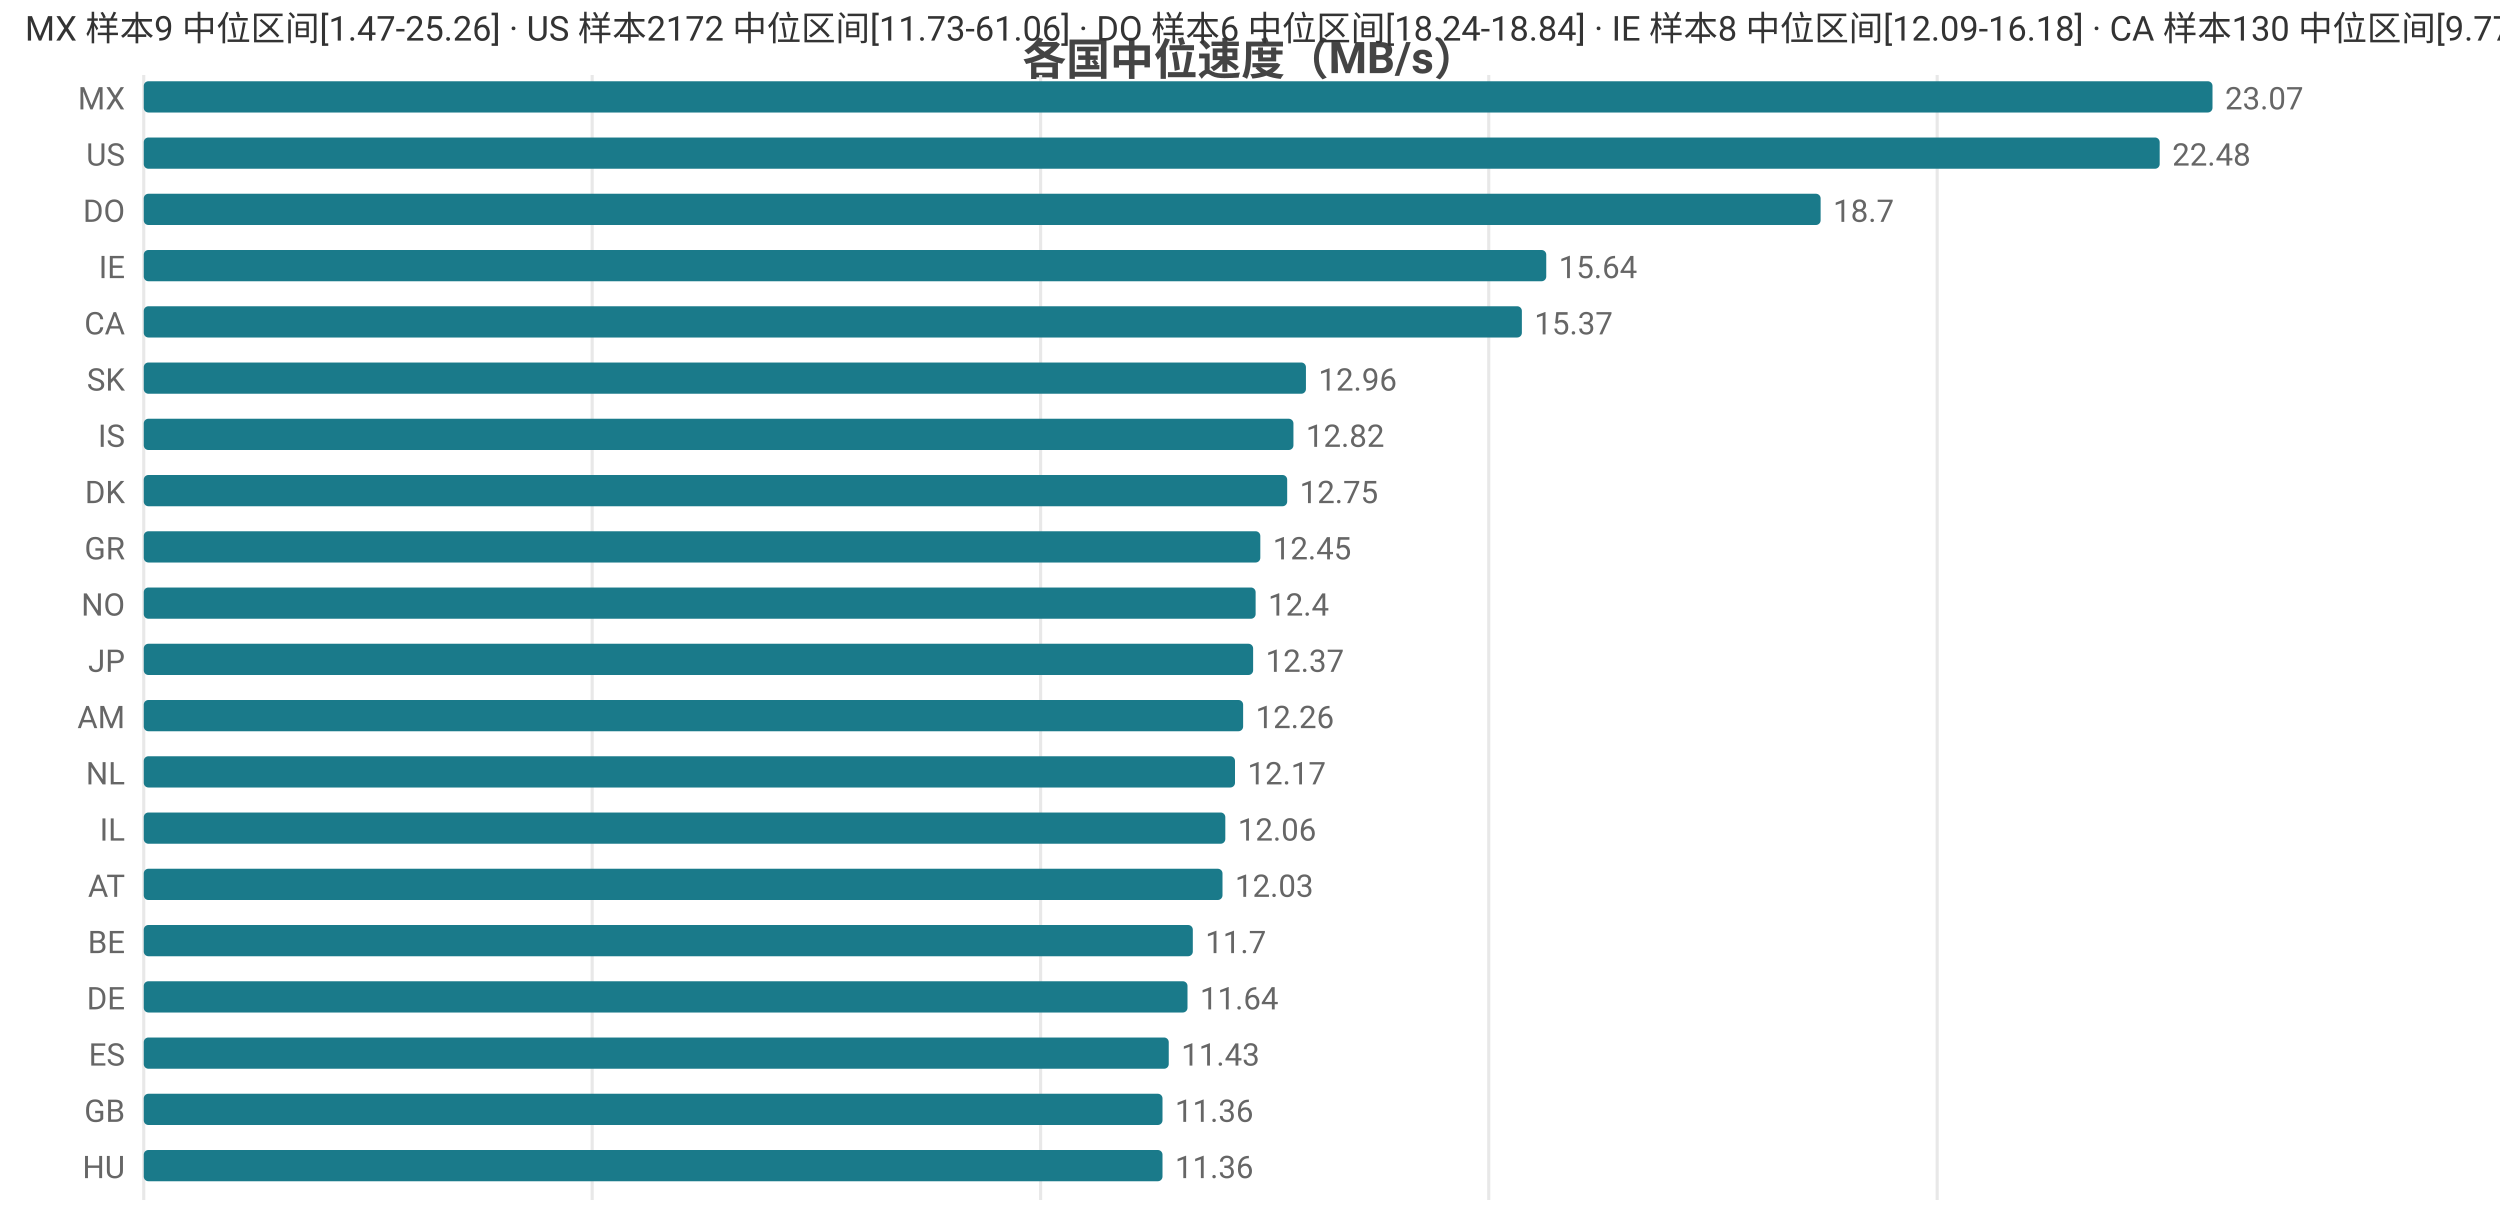
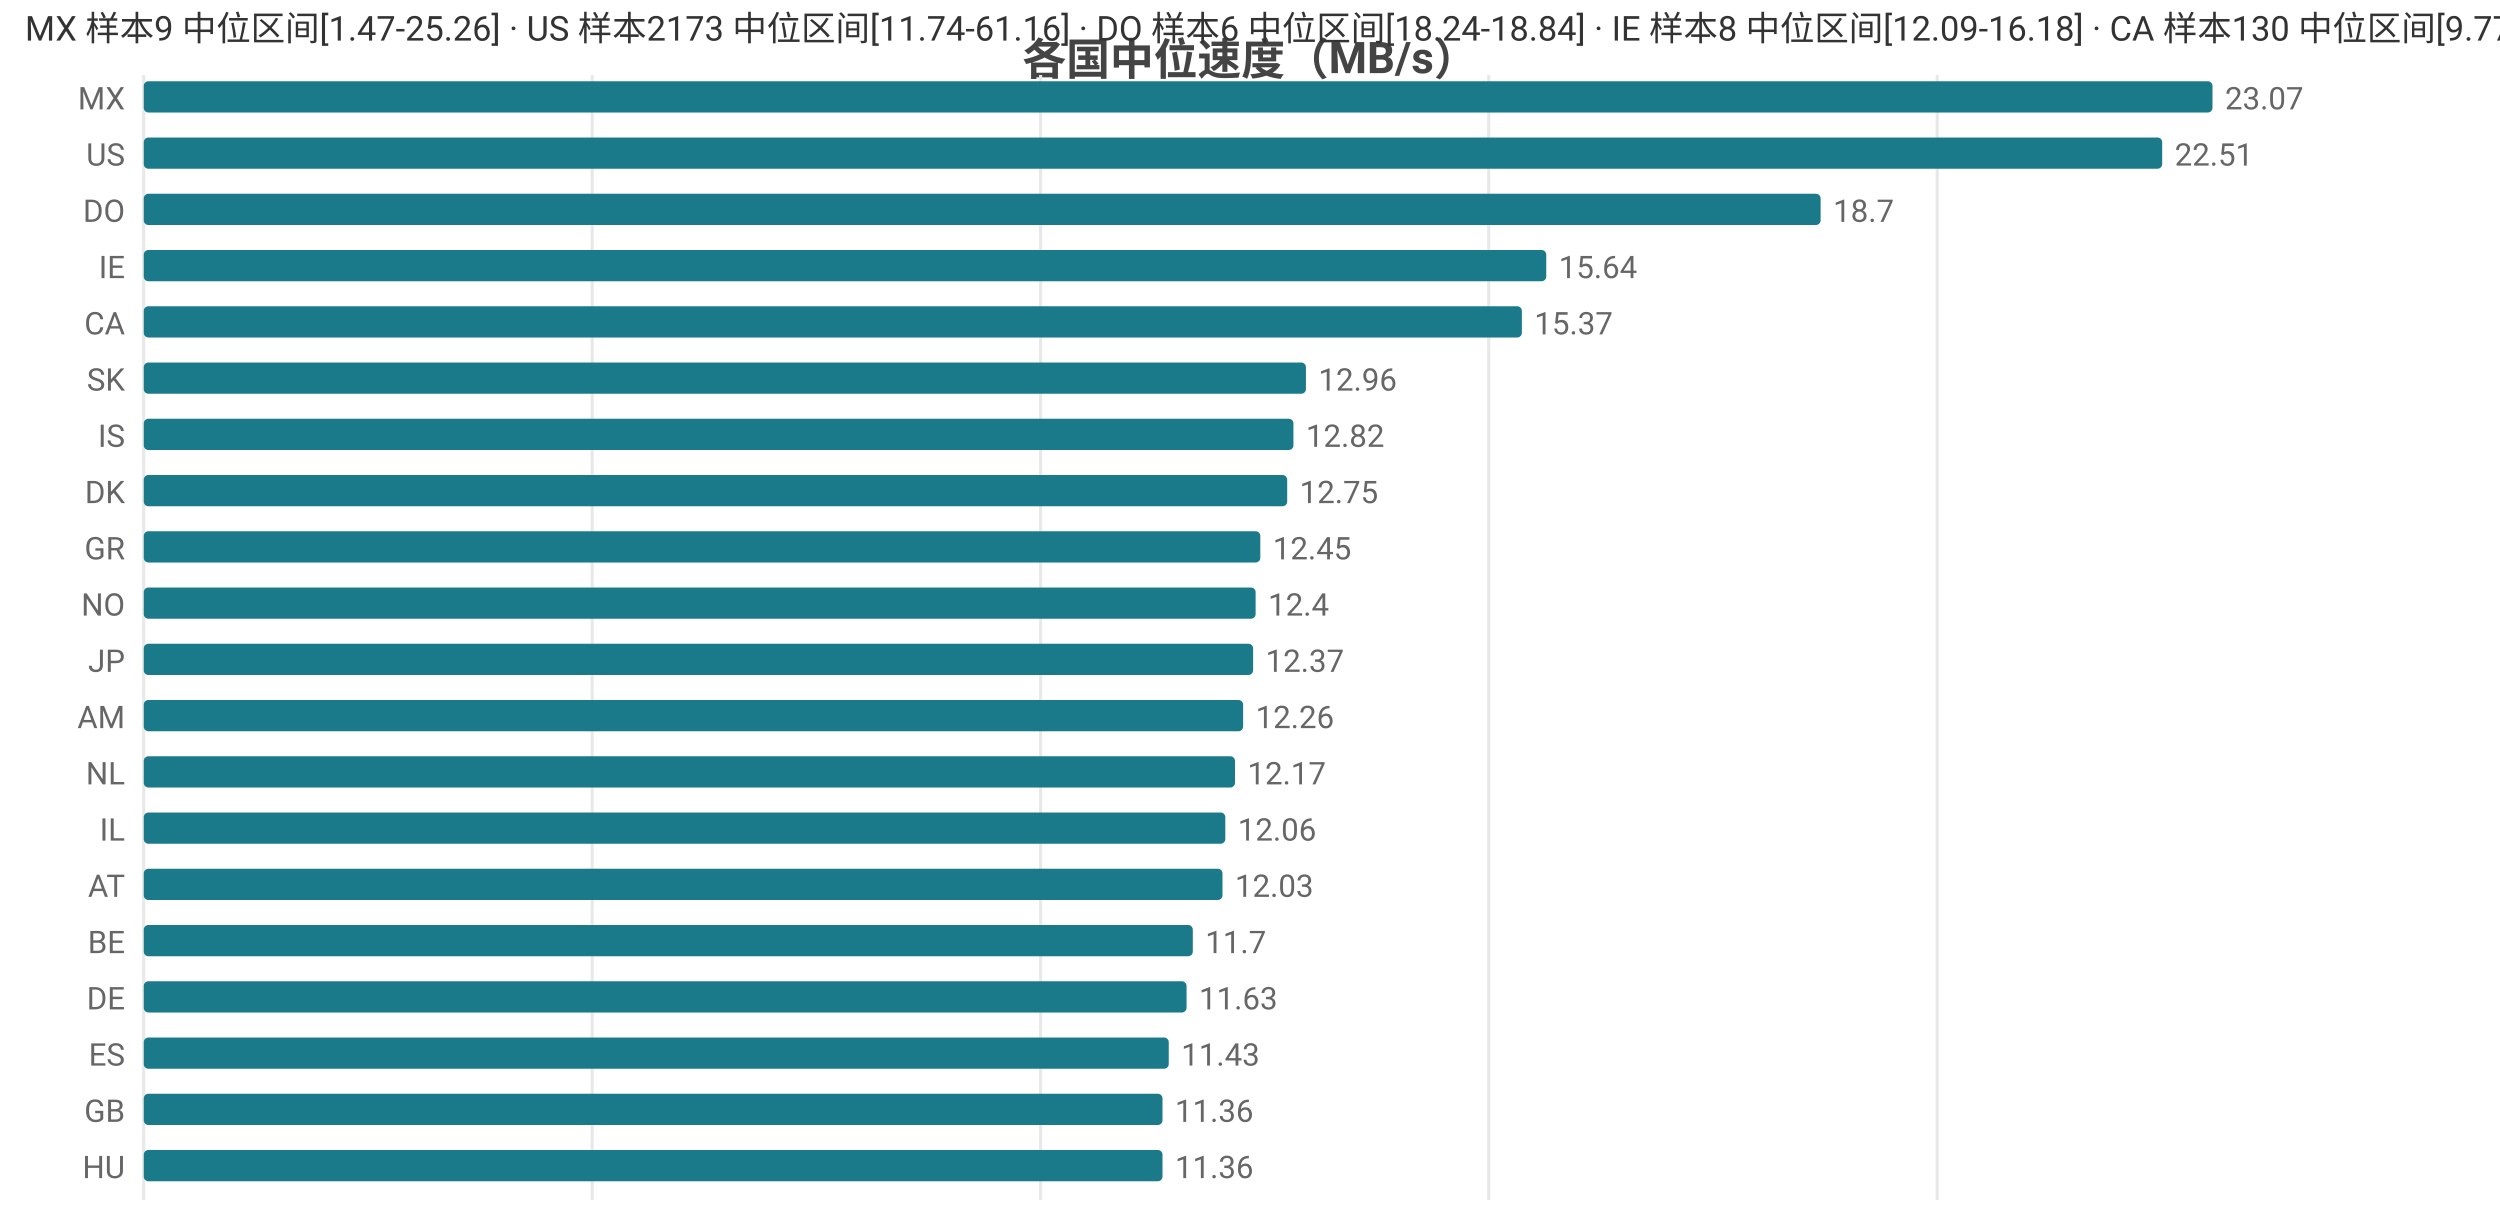
<svg xmlns="http://www.w3.org/2000/svg" width="800" height="392" viewBox="0 0 800 392">
  <rect width="800" height="392" fill="#ffffff" />
  <style>text{font-family:system-ui,-apple-system,'Segoe UI',Roboto,'PingFang SC','Microsoft YaHei','Noto Sans CJK SC',sans-serif}.g{stroke:#e8e8e8;stroke-width:1}.a{stroke:#999;stroke-width:1}.t{font-size:10px;fill:#666}.m{font-size:10px;text-anchor:middle;fill:#666}.e{font-size:10px;text-anchor:end;fill:#666}.l{font-size:11px;fill:#333}.tt{font-size:14px;font-weight:600;text-anchor:middle;fill:#444}.em{font-size:13px;text-anchor:middle;fill:#999}</style>
  <text class="tt" x="400.0" y="24">各国中位速度（MB/s）</text>
  <line class="g" x1="46" y1="24" x2="46" y2="384" />
  <line class="g" x1="189.5" y1="24" x2="189.5" y2="384" />
  <line class="g" x1="333.0" y1="24" x2="333.0" y2="384" />
  <line class="g" x1="476.4" y1="24" x2="476.4" y2="384" />
  <line class="g" x1="619.9" y1="24" x2="619.9" y2="384" />
  <text class="e" x="40" y="35">MX</text>
  <rect x="46" y="26" width="662" height="10" fill="#1a7a8a" rx="1.5" />
  <text class="t" x="712" y="35">23.07</text>
  <text class="e" x="40" y="53">US</text>
-   <rect x="46" y="44" width="645.1" height="10" fill="#1a7a8a" rx="1.5" />
-   <text class="t" x="695.1" y="53">22.48</text>
+   <rect x="46" y="44" width="645.9" height="10" fill="#1a7a8a" rx="1.5" />
+   <text class="t" x="695.9" y="53">22.51</text>
  <text class="e" x="40" y="71">DO</text>
  <rect x="46" y="62" width="536.6" height="10" fill="#1a7a8a" rx="1.5" />
  <text class="t" x="586.6" y="71">18.7</text>
  <text class="e" x="40" y="89">IE</text>
  <rect x="46" y="80" width="448.8" height="10" fill="#1a7a8a" rx="1.5" />
  <text class="t" x="498.8" y="89">15.64</text>
  <text class="e" x="40" y="107">CA</text>
  <rect x="46" y="98" width="441.0" height="10" fill="#1a7a8a" rx="1.5" />
  <text class="t" x="491.0" y="107">15.37</text>
  <text class="e" x="40" y="125">SK</text>
  <rect x="46" y="116" width="371.9" height="10" fill="#1a7a8a" rx="1.5" />
  <text class="t" x="421.9" y="125">12.96</text>
  <text class="e" x="40" y="143">IS</text>
  <rect x="46" y="134" width="367.9" height="10" fill="#1a7a8a" rx="1.5" />
  <text class="t" x="417.9" y="143">12.82</text>
  <text class="e" x="40" y="161">DK</text>
  <rect x="46" y="152" width="365.9" height="10" fill="#1a7a8a" rx="1.5" />
  <text class="t" x="415.9" y="161">12.75</text>
  <text class="e" x="40" y="179">GR</text>
  <rect x="46" y="170" width="357.3" height="10" fill="#1a7a8a" rx="1.5" />
  <text class="t" x="407.3" y="179">12.45</text>
  <text class="e" x="40" y="197">NO</text>
  <rect x="46" y="188" width="355.8" height="10" fill="#1a7a8a" rx="1.5" />
  <text class="t" x="405.8" y="197">12.4</text>
  <text class="e" x="40" y="215">JP</text>
  <rect x="46" y="206" width="355.0" height="10" fill="#1a7a8a" rx="1.5" />
  <text class="t" x="405.0" y="215">12.37</text>
  <text class="e" x="40" y="233">AM</text>
  <rect x="46" y="224" width="351.8" height="10" fill="#1a7a8a" rx="1.5" />
  <text class="t" x="401.8" y="233">12.26</text>
  <text class="e" x="40" y="251">NL</text>
  <rect x="46" y="242" width="349.2" height="10" fill="#1a7a8a" rx="1.5" />
  <text class="t" x="399.2" y="251">12.17</text>
  <text class="e" x="40" y="269">IL</text>
  <rect x="46" y="260" width="346.1" height="10" fill="#1a7a8a" rx="1.5" />
  <text class="t" x="396.1" y="269">12.06</text>
  <text class="e" x="40" y="287">AT</text>
  <rect x="46" y="278" width="345.2" height="10" fill="#1a7a8a" rx="1.5" />
  <text class="t" x="395.2" y="287">12.03</text>
  <text class="e" x="40" y="305">BE</text>
  <rect x="46" y="296" width="335.7" height="10" fill="#1a7a8a" rx="1.5" />
  <text class="t" x="385.7" y="305">11.7</text>
  <text class="e" x="40" y="323">DE</text>
-   <rect x="46" y="314" width="334.0" height="10" fill="#1a7a8a" rx="1.5" />
-   <text class="t" x="384.0" y="323">11.64</text>
+   <rect x="46" y="314" width="333.7" height="10" fill="#1a7a8a" rx="1.5" />
+   <text class="t" x="383.7" y="323">11.63</text>
  <text class="e" x="40" y="341">ES</text>
  <rect x="46" y="332" width="328.0" height="10" fill="#1a7a8a" rx="1.5" />
  <text class="t" x="378.0" y="341">11.43</text>
  <text class="e" x="40" y="359">GB</text>
  <rect x="46" y="350" width="326.0" height="10" fill="#1a7a8a" rx="1.5" />
  <text class="t" x="376.0" y="359">11.36</text>
  <text class="e" x="40" y="377">HU</text>
  <rect x="46" y="368" width="326.0" height="10" fill="#1a7a8a" rx="1.5" />
  <text class="t" x="376.0" y="377">11.36</text>
-   <text class="l" x="8" y="13">MX 样本9 中位区间[1.47-25.26] · US 样本2172 中位区间[11.73-61.06] · DO 样本6 中位区间[18.24-18.84] · IE 样本8 中位区间[12.09-16.18] · CA 样本130 中位区间[9.77-16.89]</text>
+   <text class="l" x="8" y="13">MX 样本9 中位区间[1.47-25.26] · US 样本2173 中位区间[11.74-61.16] · DO 样本6 中位区间[18.24-18.84] · IE 样本8 中位区间[12.09-16.18] · CA 样本130 中位区间[9.77-16.89]</text>
</svg>
